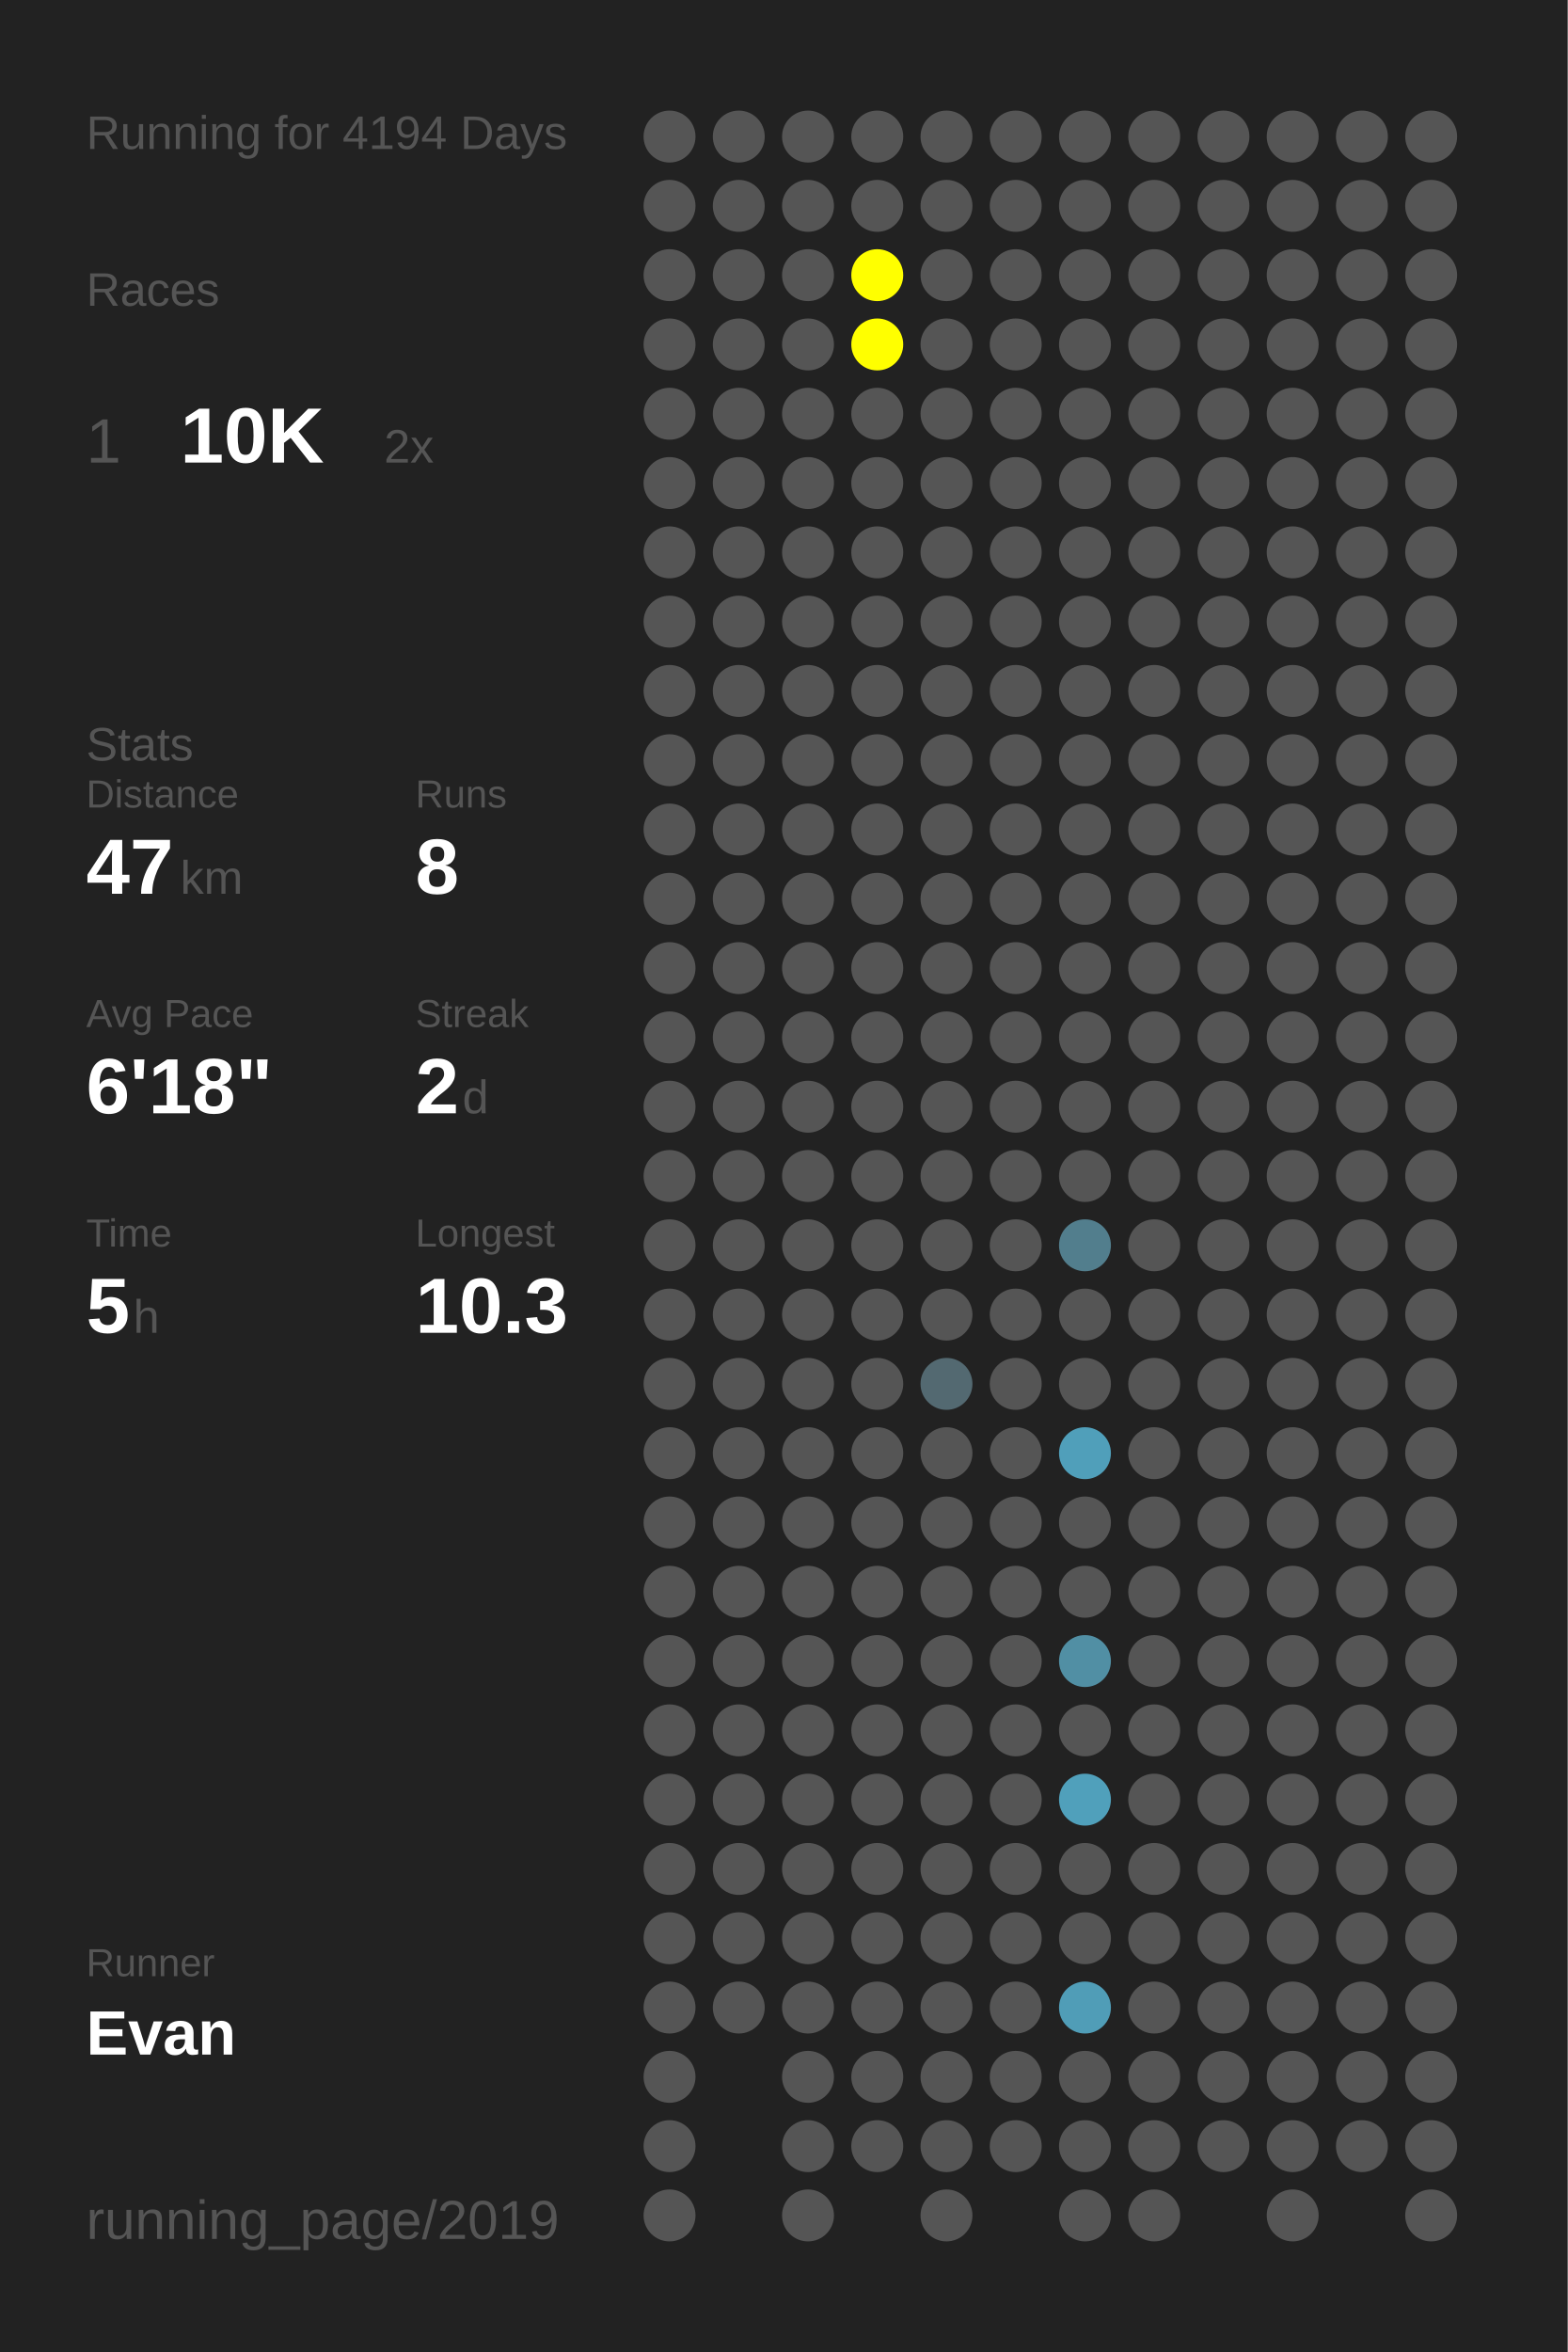
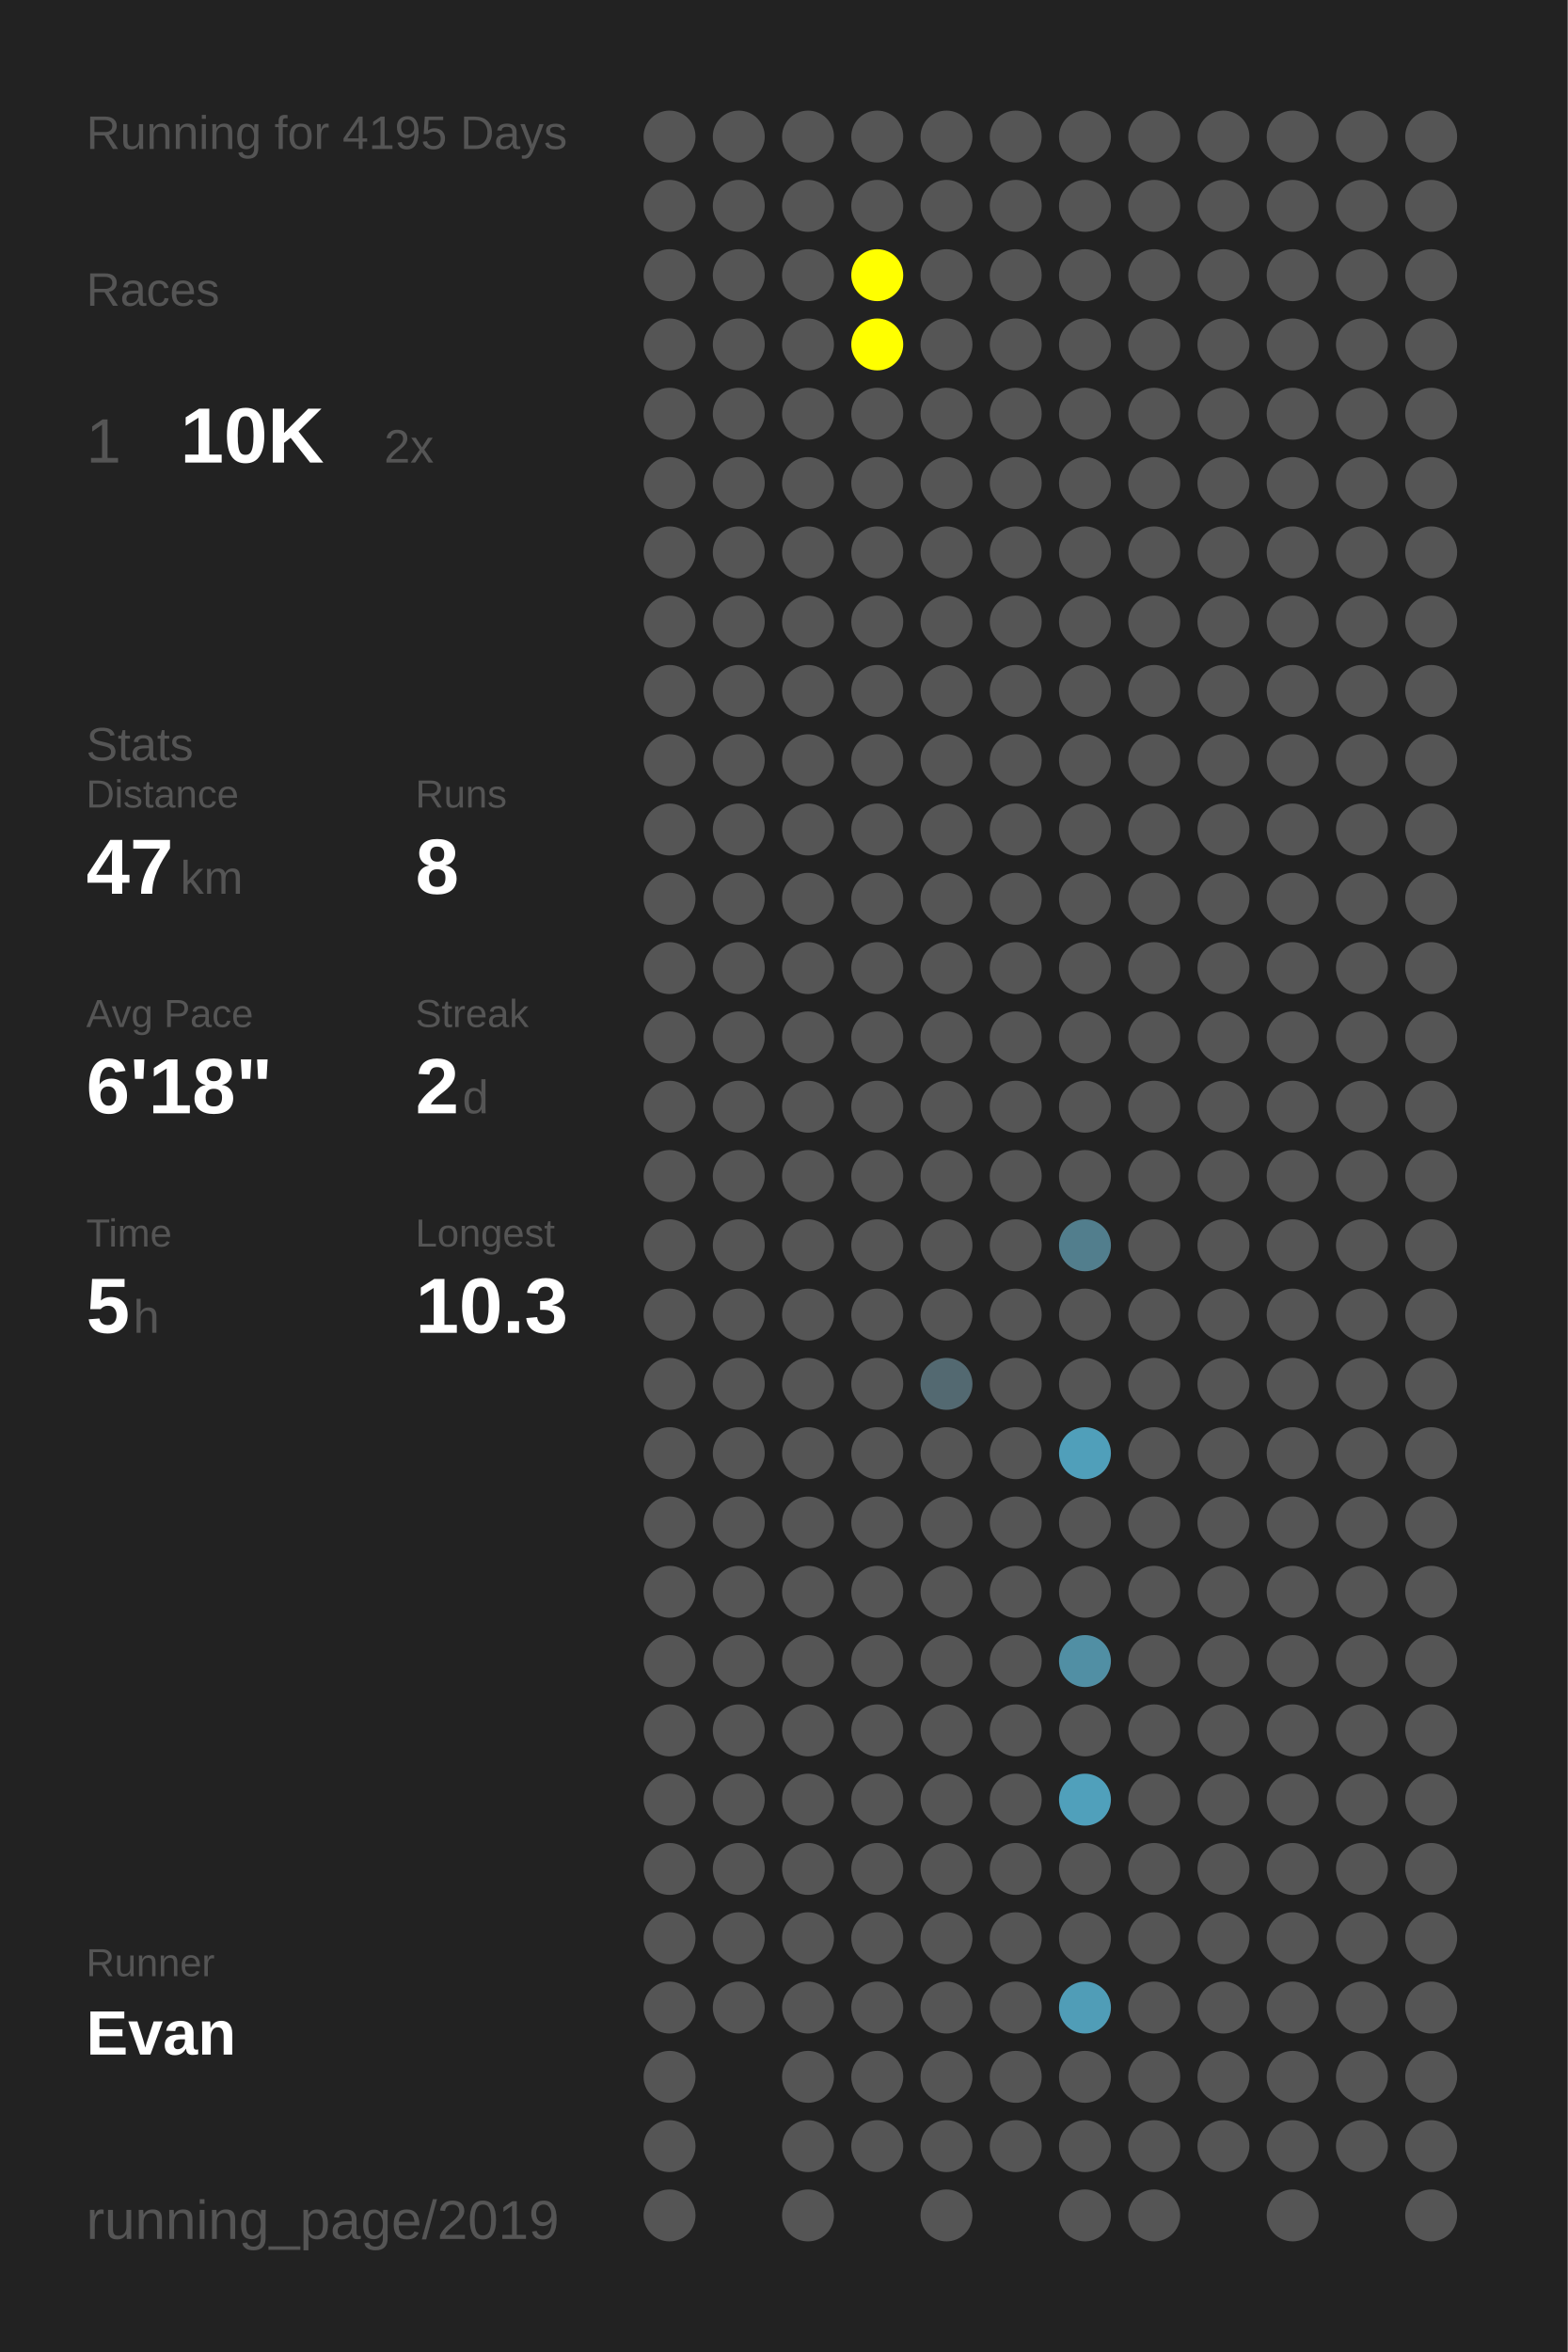
<svg xmlns="http://www.w3.org/2000/svg" baseProfile="full" height="300mm" version="1.1" viewBox="0,0,200,300" width="200mm">
  <defs />
  <rect fill="#222222" height="300" width="200" x="0" y="0" />
-   <text fill="#555555" style="font-size:6px; font-family:Arial;" x="11" y="19">Running for 4194 Days</text>
+   <text fill="#555555" style="font-size:6px; font-family:Arial;" x="11" y="19">Running for 4195 Days</text>
  <text fill="#555555" style="font-size:6px; font-family:Arial;" x="11" y="39">Races</text>
  <text fill="#555555" style="font-size:8px; font-family:Arial;" x="11" y="59">1</text>
  <text fill="#FFFFFF" style="font-size:10px; font-family:Arial; font-weight:bold;" x="23" y="59">10K</text>
  <text fill="#555555" style="font-size:6px; font-family:Arial;" x="49" y="59">2x</text>
  <text fill="#555555" style="font-size:6px; font-family:Arial;" x="11" y="97">Stats</text>
  <text fill="#555555" style="font-size:5px; font-family:Arial;" x="11" y="103">Distance</text>
  <text fill="#FFFFFF" style="font-size:10px; font-family:Arial; font-weight:bold;" x="11" y="114">47</text>
  <text fill="#555555" style="font-size:6px; font-family:Arial;" x="23" y="114">km</text>
  <text fill="#555555" style="font-size:5px; font-family:Arial;" x="53" y="103">Runs</text>
  <text fill="#FFFFFF" style="font-size:10px; font-family:Arial; font-weight:bold;" x="53" y="114">8</text>
  <text fill="#555555" style="font-size:5px; font-family:Arial;" x="11" y="131">Avg Pace</text>
  <text fill="#FFFFFF" style="font-size:10px; font-family:Arial; font-weight:bold;" x="11" y="142">6'18"</text>
  <text fill="#555555" style="font-size:5px; font-family:Arial;" x="53" y="131">Streak</text>
  <text fill="#FFFFFF" style="font-size:10px; font-family:Arial; font-weight:bold;" x="53" y="142">2</text>
  <text fill="#555555" style="font-size:6px; font-family:Arial;" x="59" y="142">d</text>
  <text fill="#555555" style="font-size:5px; font-family:Arial;" x="11" y="159">Time</text>
  <text fill="#FFFFFF" style="font-size:10px; font-family:Arial; font-weight:bold;" x="11" y="170">5</text>
  <text fill="#555555" style="font-size:6px; font-family:Arial;" x="17" y="170">h</text>
  <text fill="#555555" style="font-size:5px; font-family:Arial;" x="53" y="159">Longest</text>
  <text fill="#FFFFFF" style="font-size:10px; font-family:Arial; font-weight:bold;" x="53" y="170">10.3</text>
  <text fill="#555555" style="font-size:5px; font-family:Arial;" x="11" y="252.065">Runner</text>
  <text fill="#FFFFFF" style="font-size:8px; font-family:Arial; font-weight:bold;" x="11" y="262.065">Evan</text>
  <text fill="#555555" style="font-size:7px; font-family:Arial;" x="11" y="285.581">running_page/2019</text>
  <circle cx="85.417" cy="17.419" fill="#555555" r="3.312" />
  <circle cx="85.417" cy="26.258" fill="#555555" r="3.312" />
  <circle cx="85.417" cy="35.097" fill="#555555" r="3.312" />
  <circle cx="85.417" cy="43.935" fill="#555555" r="3.312" />
  <circle cx="85.417" cy="52.774" fill="#555555" r="3.312" />
  <circle cx="85.417" cy="61.613" fill="#555555" r="3.312" />
  <circle cx="85.417" cy="70.452" fill="#555555" r="3.312" />
  <circle cx="85.417" cy="79.29" fill="#555555" r="3.312" />
  <circle cx="85.417" cy="88.129" fill="#555555" r="3.312" />
  <circle cx="85.417" cy="96.968" fill="#555555" r="3.312" />
  <circle cx="85.417" cy="105.806" fill="#555555" r="3.312" />
  <circle cx="85.417" cy="114.645" fill="#555555" r="3.312" />
  <circle cx="85.417" cy="123.484" fill="#555555" r="3.312" />
  <circle cx="85.417" cy="132.323" fill="#555555" r="3.312" />
  <circle cx="85.417" cy="141.161" fill="#555555" r="3.312" />
  <circle cx="85.417" cy="150" fill="#555555" r="3.312" />
  <circle cx="85.417" cy="158.839" fill="#555555" r="3.312" />
  <circle cx="85.417" cy="167.677" fill="#555555" r="3.312" />
  <circle cx="85.417" cy="176.516" fill="#555555" r="3.312" />
  <circle cx="85.417" cy="185.355" fill="#555555" r="3.312" />
  <circle cx="85.417" cy="194.194" fill="#555555" r="3.312" />
  <circle cx="85.417" cy="203.032" fill="#555555" r="3.312" />
  <circle cx="85.417" cy="211.871" fill="#555555" r="3.312" />
  <circle cx="85.417" cy="220.71" fill="#555555" r="3.312" />
  <circle cx="85.417" cy="229.548" fill="#555555" r="3.312" />
  <circle cx="85.417" cy="238.387" fill="#555555" r="3.312" />
  <circle cx="85.417" cy="247.226" fill="#555555" r="3.312" />
  <circle cx="85.417" cy="256.065" fill="#555555" r="3.312" />
  <circle cx="85.417" cy="264.903" fill="#555555" r="3.312" />
  <circle cx="85.417" cy="273.742" fill="#555555" r="3.312" />
  <circle cx="85.417" cy="282.581" fill="#555555" r="3.312" />
  <circle cx="94.25" cy="17.419" fill="#555555" r="3.312" />
  <circle cx="94.25" cy="26.258" fill="#555555" r="3.312" />
  <circle cx="94.25" cy="35.097" fill="#555555" r="3.312" />
  <circle cx="94.25" cy="43.935" fill="#555555" r="3.312" />
  <circle cx="94.25" cy="52.774" fill="#555555" r="3.312" />
  <circle cx="94.25" cy="61.613" fill="#555555" r="3.312" />
  <circle cx="94.25" cy="70.452" fill="#555555" r="3.312" />
  <circle cx="94.25" cy="79.29" fill="#555555" r="3.312" />
  <circle cx="94.25" cy="88.129" fill="#555555" r="3.312" />
  <circle cx="94.25" cy="96.968" fill="#555555" r="3.312" />
  <circle cx="94.25" cy="105.806" fill="#555555" r="3.312" />
  <circle cx="94.25" cy="114.645" fill="#555555" r="3.312" />
  <circle cx="94.25" cy="123.484" fill="#555555" r="3.312" />
  <circle cx="94.25" cy="132.323" fill="#555555" r="3.312" />
  <circle cx="94.25" cy="141.161" fill="#555555" r="3.312" />
  <circle cx="94.25" cy="150" fill="#555555" r="3.312" />
  <circle cx="94.25" cy="158.839" fill="#555555" r="3.312" />
  <circle cx="94.25" cy="167.677" fill="#555555" r="3.312" />
  <circle cx="94.25" cy="176.516" fill="#555555" r="3.312" />
  <circle cx="94.25" cy="185.355" fill="#555555" r="3.312" />
  <circle cx="94.25" cy="194.194" fill="#555555" r="3.312" />
  <circle cx="94.25" cy="203.032" fill="#555555" r="3.312" />
  <circle cx="94.25" cy="211.871" fill="#555555" r="3.312" />
  <circle cx="94.25" cy="220.71" fill="#555555" r="3.312" />
  <circle cx="94.25" cy="229.548" fill="#555555" r="3.312" />
  <circle cx="94.25" cy="238.387" fill="#555555" r="3.312" />
  <circle cx="94.25" cy="247.226" fill="#555555" r="3.312" />
  <circle cx="94.25" cy="256.065" fill="#555555" r="3.312" />
  <circle cx="103.083" cy="17.419" fill="#555555" r="3.312" />
  <circle cx="103.083" cy="26.258" fill="#555555" r="3.312" />
  <circle cx="103.083" cy="35.097" fill="#555555" r="3.312" />
  <circle cx="103.083" cy="43.935" fill="#555555" r="3.312" />
  <circle cx="103.083" cy="52.774" fill="#555555" r="3.312" />
  <circle cx="103.083" cy="61.613" fill="#555555" r="3.312" />
  <circle cx="103.083" cy="70.452" fill="#555555" r="3.312" />
  <circle cx="103.083" cy="79.29" fill="#555555" r="3.312" />
  <circle cx="103.083" cy="88.129" fill="#555555" r="3.312" />
  <circle cx="103.083" cy="96.968" fill="#555555" r="3.312" />
  <circle cx="103.083" cy="105.806" fill="#555555" r="3.312" />
  <circle cx="103.083" cy="114.645" fill="#555555" r="3.312" />
  <circle cx="103.083" cy="123.484" fill="#555555" r="3.312" />
  <circle cx="103.083" cy="132.323" fill="#555555" r="3.312" />
  <circle cx="103.083" cy="141.161" fill="#555555" r="3.312" />
  <circle cx="103.083" cy="150" fill="#555555" r="3.312" />
  <circle cx="103.083" cy="158.839" fill="#555555" r="3.312" />
  <circle cx="103.083" cy="167.677" fill="#555555" r="3.312" />
  <circle cx="103.083" cy="176.516" fill="#555555" r="3.312" />
  <circle cx="103.083" cy="185.355" fill="#555555" r="3.312" />
  <circle cx="103.083" cy="194.194" fill="#555555" r="3.312" />
  <circle cx="103.083" cy="203.032" fill="#555555" r="3.312" />
  <circle cx="103.083" cy="211.871" fill="#555555" r="3.312" />
  <circle cx="103.083" cy="220.71" fill="#555555" r="3.312" />
  <circle cx="103.083" cy="229.548" fill="#555555" r="3.312" />
  <circle cx="103.083" cy="238.387" fill="#555555" r="3.312" />
  <circle cx="103.083" cy="247.226" fill="#555555" r="3.312" />
  <circle cx="103.083" cy="256.065" fill="#555555" r="3.312" />
  <circle cx="103.083" cy="264.903" fill="#555555" r="3.312" />
  <circle cx="103.083" cy="273.742" fill="#555555" r="3.312" />
  <circle cx="103.083" cy="282.581" fill="#555555" r="3.312" />
  <circle cx="111.917" cy="17.419" fill="#555555" r="3.312" />
  <circle cx="111.917" cy="26.258" fill="#555555" r="3.312" />
  <circle cx="111.917" cy="35.097" fill="#FFFF00" r="3.312" />
  <circle cx="111.917" cy="43.935" fill="#FFFF00" r="3.312" />
  <circle cx="111.917" cy="52.774" fill="#555555" r="3.312" />
  <circle cx="111.917" cy="61.613" fill="#555555" r="3.312" />
  <circle cx="111.917" cy="70.452" fill="#555555" r="3.312" />
  <circle cx="111.917" cy="79.29" fill="#555555" r="3.312" />
  <circle cx="111.917" cy="88.129" fill="#555555" r="3.312" />
  <circle cx="111.917" cy="96.968" fill="#555555" r="3.312" />
  <circle cx="111.917" cy="105.806" fill="#555555" r="3.312" />
  <circle cx="111.917" cy="114.645" fill="#555555" r="3.312" />
  <circle cx="111.917" cy="123.484" fill="#555555" r="3.312" />
  <circle cx="111.917" cy="132.323" fill="#555555" r="3.312" />
  <circle cx="111.917" cy="141.161" fill="#555555" r="3.312" />
  <circle cx="111.917" cy="150" fill="#555555" r="3.312" />
  <circle cx="111.917" cy="158.839" fill="#555555" r="3.312" />
  <circle cx="111.917" cy="167.677" fill="#555555" r="3.312" />
  <circle cx="111.917" cy="176.516" fill="#555555" r="3.312" />
  <circle cx="111.917" cy="185.355" fill="#555555" r="3.312" />
  <circle cx="111.917" cy="194.194" fill="#555555" r="3.312" />
  <circle cx="111.917" cy="203.032" fill="#555555" r="3.312" />
  <circle cx="111.917" cy="211.871" fill="#555555" r="3.312" />
  <circle cx="111.917" cy="220.71" fill="#555555" r="3.312" />
  <circle cx="111.917" cy="229.548" fill="#555555" r="3.312" />
  <circle cx="111.917" cy="238.387" fill="#555555" r="3.312" />
  <circle cx="111.917" cy="247.226" fill="#555555" r="3.312" />
  <circle cx="111.917" cy="256.065" fill="#555555" r="3.312" />
  <circle cx="111.917" cy="264.903" fill="#555555" r="3.312" />
  <circle cx="111.917" cy="273.742" fill="#555555" r="3.312" />
  <circle cx="120.75" cy="17.419" fill="#555555" r="3.312" />
  <circle cx="120.75" cy="26.258" fill="#555555" r="3.312" />
  <circle cx="120.75" cy="35.097" fill="#555555" r="3.312" />
  <circle cx="120.75" cy="43.935" fill="#555555" r="3.312" />
  <circle cx="120.75" cy="52.774" fill="#555555" r="3.312" />
  <circle cx="120.75" cy="61.613" fill="#555555" r="3.312" />
  <circle cx="120.75" cy="70.452" fill="#555555" r="3.312" />
  <circle cx="120.75" cy="79.29" fill="#555555" r="3.312" />
  <circle cx="120.75" cy="88.129" fill="#555555" r="3.312" />
  <circle cx="120.75" cy="96.968" fill="#555555" r="3.312" />
  <circle cx="120.75" cy="105.806" fill="#555555" r="3.312" />
  <circle cx="120.75" cy="114.645" fill="#555555" r="3.312" />
  <circle cx="120.75" cy="123.484" fill="#555555" r="3.312" />
  <circle cx="120.75" cy="132.323" fill="#555555" r="3.312" />
  <circle cx="120.75" cy="141.161" fill="#555555" r="3.312" />
  <circle cx="120.75" cy="150" fill="#555555" r="3.312" />
  <circle cx="120.75" cy="158.839" fill="#555555" r="3.312" />
  <circle cx="120.75" cy="167.677" fill="#555555" r="3.312" />
  <circle cx="120.75" cy="176.516" fill="#536971" r="3.312" />
  <circle cx="120.75" cy="185.355" fill="#555555" r="3.312" />
  <circle cx="120.75" cy="194.194" fill="#555555" r="3.312" />
  <circle cx="120.75" cy="203.032" fill="#555555" r="3.312" />
  <circle cx="120.75" cy="211.871" fill="#555555" r="3.312" />
  <circle cx="120.75" cy="220.71" fill="#555555" r="3.312" />
  <circle cx="120.75" cy="229.548" fill="#555555" r="3.312" />
  <circle cx="120.75" cy="238.387" fill="#555555" r="3.312" />
  <circle cx="120.75" cy="247.226" fill="#555555" r="3.312" />
  <circle cx="120.75" cy="256.065" fill="#555555" r="3.312" />
  <circle cx="120.75" cy="264.903" fill="#555555" r="3.312" />
  <circle cx="120.75" cy="273.742" fill="#555555" r="3.312" />
  <circle cx="120.75" cy="282.581" fill="#555555" r="3.312" />
  <circle cx="129.583" cy="17.419" fill="#555555" r="3.312" />
  <circle cx="129.583" cy="26.258" fill="#555555" r="3.312" />
  <circle cx="129.583" cy="35.097" fill="#555555" r="3.312" />
  <circle cx="129.583" cy="43.935" fill="#555555" r="3.312" />
  <circle cx="129.583" cy="52.774" fill="#555555" r="3.312" />
  <circle cx="129.583" cy="61.613" fill="#555555" r="3.312" />
  <circle cx="129.583" cy="70.452" fill="#555555" r="3.312" />
  <circle cx="129.583" cy="79.29" fill="#555555" r="3.312" />
  <circle cx="129.583" cy="88.129" fill="#555555" r="3.312" />
  <circle cx="129.583" cy="96.968" fill="#555555" r="3.312" />
  <circle cx="129.583" cy="105.806" fill="#555555" r="3.312" />
  <circle cx="129.583" cy="114.645" fill="#555555" r="3.312" />
  <circle cx="129.583" cy="123.484" fill="#555555" r="3.312" />
  <circle cx="129.583" cy="132.323" fill="#555555" r="3.312" />
  <circle cx="129.583" cy="141.161" fill="#555555" r="3.312" />
  <circle cx="129.583" cy="150" fill="#555555" r="3.312" />
  <circle cx="129.583" cy="158.839" fill="#555555" r="3.312" />
  <circle cx="129.583" cy="167.677" fill="#555555" r="3.312" />
  <circle cx="129.583" cy="176.516" fill="#555555" r="3.312" />
  <circle cx="129.583" cy="185.355" fill="#555555" r="3.312" />
  <circle cx="129.583" cy="194.194" fill="#555555" r="3.312" />
  <circle cx="129.583" cy="203.032" fill="#555555" r="3.312" />
  <circle cx="129.583" cy="211.871" fill="#555555" r="3.312" />
  <circle cx="129.583" cy="220.71" fill="#555555" r="3.312" />
  <circle cx="129.583" cy="229.548" fill="#555555" r="3.312" />
  <circle cx="129.583" cy="238.387" fill="#555555" r="3.312" />
  <circle cx="129.583" cy="247.226" fill="#555555" r="3.312" />
  <circle cx="129.583" cy="256.065" fill="#555555" r="3.312" />
  <circle cx="129.583" cy="264.903" fill="#555555" r="3.312" />
  <circle cx="129.583" cy="273.742" fill="#555555" r="3.312" />
  <circle cx="138.417" cy="17.419" fill="#555555" r="3.312" />
  <circle cx="138.417" cy="26.258" fill="#555555" r="3.312" />
  <circle cx="138.417" cy="35.097" fill="#555555" r="3.312" />
  <circle cx="138.417" cy="43.935" fill="#555555" r="3.312" />
  <circle cx="138.417" cy="52.774" fill="#555555" r="3.312" />
  <circle cx="138.417" cy="61.613" fill="#555555" r="3.312" />
  <circle cx="138.417" cy="70.452" fill="#555555" r="3.312" />
  <circle cx="138.417" cy="79.29" fill="#555555" r="3.312" />
  <circle cx="138.417" cy="88.129" fill="#555555" r="3.312" />
  <circle cx="138.417" cy="96.968" fill="#555555" r="3.312" />
  <circle cx="138.417" cy="105.806" fill="#555555" r="3.312" />
  <circle cx="138.417" cy="114.645" fill="#555555" r="3.312" />
  <circle cx="138.417" cy="123.484" fill="#555555" r="3.312" />
  <circle cx="138.417" cy="132.323" fill="#555555" r="3.312" />
  <circle cx="138.417" cy="141.161" fill="#555555" r="3.312" />
  <circle cx="138.417" cy="150" fill="#555555" r="3.312" />
  <circle cx="138.417" cy="158.839" fill="#527e8d" r="3.312" />
  <circle cx="138.417" cy="167.677" fill="#555555" r="3.312" />
  <circle cx="138.417" cy="176.516" fill="#555555" r="3.312" />
  <circle cx="138.417" cy="185.355" fill="#509fba" r="3.312" />
  <circle cx="138.417" cy="194.194" fill="#555555" r="3.312" />
  <circle cx="138.417" cy="203.032" fill="#555555" r="3.312" />
  <circle cx="138.417" cy="211.871" fill="#518fa4" r="3.312" />
  <circle cx="138.417" cy="220.71" fill="#555555" r="3.312" />
  <circle cx="138.417" cy="229.548" fill="#50a0bb" r="3.312" />
  <circle cx="138.417" cy="238.387" fill="#555555" r="3.312" />
  <circle cx="138.417" cy="247.226" fill="#555555" r="3.312" />
  <circle cx="138.417" cy="256.065" fill="#509db7" r="3.312" />
  <circle cx="138.417" cy="264.903" fill="#555555" r="3.312" />
  <circle cx="138.417" cy="273.742" fill="#555555" r="3.312" />
  <circle cx="138.417" cy="282.581" fill="#555555" r="3.312" />
  <circle cx="147.25" cy="17.419" fill="#555555" r="3.312" />
  <circle cx="147.25" cy="26.258" fill="#555555" r="3.312" />
  <circle cx="147.25" cy="35.097" fill="#555555" r="3.312" />
  <circle cx="147.25" cy="43.935" fill="#555555" r="3.312" />
  <circle cx="147.25" cy="52.774" fill="#555555" r="3.312" />
  <circle cx="147.25" cy="61.613" fill="#555555" r="3.312" />
  <circle cx="147.25" cy="70.452" fill="#555555" r="3.312" />
  <circle cx="147.25" cy="79.29" fill="#555555" r="3.312" />
  <circle cx="147.25" cy="88.129" fill="#555555" r="3.312" />
  <circle cx="147.25" cy="96.968" fill="#555555" r="3.312" />
  <circle cx="147.25" cy="105.806" fill="#555555" r="3.312" />
  <circle cx="147.25" cy="114.645" fill="#555555" r="3.312" />
  <circle cx="147.25" cy="123.484" fill="#555555" r="3.312" />
  <circle cx="147.25" cy="132.323" fill="#555555" r="3.312" />
  <circle cx="147.25" cy="141.161" fill="#555555" r="3.312" />
  <circle cx="147.25" cy="150" fill="#555555" r="3.312" />
  <circle cx="147.25" cy="158.839" fill="#555555" r="3.312" />
  <circle cx="147.25" cy="167.677" fill="#555555" r="3.312" />
  <circle cx="147.25" cy="176.516" fill="#555555" r="3.312" />
  <circle cx="147.25" cy="185.355" fill="#555555" r="3.312" />
  <circle cx="147.25" cy="194.194" fill="#555555" r="3.312" />
  <circle cx="147.25" cy="203.032" fill="#555555" r="3.312" />
  <circle cx="147.25" cy="211.871" fill="#555555" r="3.312" />
  <circle cx="147.25" cy="220.71" fill="#555555" r="3.312" />
  <circle cx="147.25" cy="229.548" fill="#555555" r="3.312" />
  <circle cx="147.25" cy="238.387" fill="#555555" r="3.312" />
  <circle cx="147.25" cy="247.226" fill="#555555" r="3.312" />
  <circle cx="147.25" cy="256.065" fill="#555555" r="3.312" />
  <circle cx="147.25" cy="264.903" fill="#555555" r="3.312" />
  <circle cx="147.25" cy="273.742" fill="#555555" r="3.312" />
  <circle cx="147.25" cy="282.581" fill="#555555" r="3.312" />
  <circle cx="156.083" cy="17.419" fill="#555555" r="3.312" />
  <circle cx="156.083" cy="26.258" fill="#555555" r="3.312" />
  <circle cx="156.083" cy="35.097" fill="#555555" r="3.312" />
  <circle cx="156.083" cy="43.935" fill="#555555" r="3.312" />
  <circle cx="156.083" cy="52.774" fill="#555555" r="3.312" />
  <circle cx="156.083" cy="61.613" fill="#555555" r="3.312" />
  <circle cx="156.083" cy="70.452" fill="#555555" r="3.312" />
  <circle cx="156.083" cy="79.29" fill="#555555" r="3.312" />
  <circle cx="156.083" cy="88.129" fill="#555555" r="3.312" />
  <circle cx="156.083" cy="96.968" fill="#555555" r="3.312" />
  <circle cx="156.083" cy="105.806" fill="#555555" r="3.312" />
  <circle cx="156.083" cy="114.645" fill="#555555" r="3.312" />
  <circle cx="156.083" cy="123.484" fill="#555555" r="3.312" />
  <circle cx="156.083" cy="132.323" fill="#555555" r="3.312" />
  <circle cx="156.083" cy="141.161" fill="#555555" r="3.312" />
  <circle cx="156.083" cy="150" fill="#555555" r="3.312" />
  <circle cx="156.083" cy="158.839" fill="#555555" r="3.312" />
  <circle cx="156.083" cy="167.677" fill="#555555" r="3.312" />
  <circle cx="156.083" cy="176.516" fill="#555555" r="3.312" />
  <circle cx="156.083" cy="185.355" fill="#555555" r="3.312" />
  <circle cx="156.083" cy="194.194" fill="#555555" r="3.312" />
  <circle cx="156.083" cy="203.032" fill="#555555" r="3.312" />
  <circle cx="156.083" cy="211.871" fill="#555555" r="3.312" />
  <circle cx="156.083" cy="220.71" fill="#555555" r="3.312" />
  <circle cx="156.083" cy="229.548" fill="#555555" r="3.312" />
  <circle cx="156.083" cy="238.387" fill="#555555" r="3.312" />
  <circle cx="156.083" cy="247.226" fill="#555555" r="3.312" />
  <circle cx="156.083" cy="256.065" fill="#555555" r="3.312" />
  <circle cx="156.083" cy="264.903" fill="#555555" r="3.312" />
  <circle cx="156.083" cy="273.742" fill="#555555" r="3.312" />
  <circle cx="164.917" cy="17.419" fill="#555555" r="3.312" />
  <circle cx="164.917" cy="26.258" fill="#555555" r="3.312" />
  <circle cx="164.917" cy="35.097" fill="#555555" r="3.312" />
  <circle cx="164.917" cy="43.935" fill="#555555" r="3.312" />
  <circle cx="164.917" cy="52.774" fill="#555555" r="3.312" />
  <circle cx="164.917" cy="61.613" fill="#555555" r="3.312" />
  <circle cx="164.917" cy="70.452" fill="#555555" r="3.312" />
  <circle cx="164.917" cy="79.29" fill="#555555" r="3.312" />
  <circle cx="164.917" cy="88.129" fill="#555555" r="3.312" />
  <circle cx="164.917" cy="96.968" fill="#555555" r="3.312" />
  <circle cx="164.917" cy="105.806" fill="#555555" r="3.312" />
  <circle cx="164.917" cy="114.645" fill="#555555" r="3.312" />
  <circle cx="164.917" cy="123.484" fill="#555555" r="3.312" />
  <circle cx="164.917" cy="132.323" fill="#555555" r="3.312" />
  <circle cx="164.917" cy="141.161" fill="#555555" r="3.312" />
  <circle cx="164.917" cy="150" fill="#555555" r="3.312" />
  <circle cx="164.917" cy="158.839" fill="#555555" r="3.312" />
  <circle cx="164.917" cy="167.677" fill="#555555" r="3.312" />
  <circle cx="164.917" cy="176.516" fill="#555555" r="3.312" />
  <circle cx="164.917" cy="185.355" fill="#555555" r="3.312" />
  <circle cx="164.917" cy="194.194" fill="#555555" r="3.312" />
  <circle cx="164.917" cy="203.032" fill="#555555" r="3.312" />
  <circle cx="164.917" cy="211.871" fill="#555555" r="3.312" />
  <circle cx="164.917" cy="220.71" fill="#555555" r="3.312" />
  <circle cx="164.917" cy="229.548" fill="#555555" r="3.312" />
  <circle cx="164.917" cy="238.387" fill="#555555" r="3.312" />
  <circle cx="164.917" cy="247.226" fill="#555555" r="3.312" />
  <circle cx="164.917" cy="256.065" fill="#555555" r="3.312" />
  <circle cx="164.917" cy="264.903" fill="#555555" r="3.312" />
  <circle cx="164.917" cy="273.742" fill="#555555" r="3.312" />
  <circle cx="164.917" cy="282.581" fill="#555555" r="3.312" />
  <circle cx="173.75" cy="17.419" fill="#555555" r="3.312" />
  <circle cx="173.75" cy="26.258" fill="#555555" r="3.312" />
  <circle cx="173.75" cy="35.097" fill="#555555" r="3.312" />
  <circle cx="173.75" cy="43.935" fill="#555555" r="3.312" />
  <circle cx="173.75" cy="52.774" fill="#555555" r="3.312" />
  <circle cx="173.75" cy="61.613" fill="#555555" r="3.312" />
  <circle cx="173.75" cy="70.452" fill="#555555" r="3.312" />
  <circle cx="173.75" cy="79.29" fill="#555555" r="3.312" />
  <circle cx="173.75" cy="88.129" fill="#555555" r="3.312" />
  <circle cx="173.75" cy="96.968" fill="#555555" r="3.312" />
  <circle cx="173.75" cy="105.806" fill="#555555" r="3.312" />
  <circle cx="173.75" cy="114.645" fill="#555555" r="3.312" />
  <circle cx="173.75" cy="123.484" fill="#555555" r="3.312" />
  <circle cx="173.75" cy="132.323" fill="#555555" r="3.312" />
  <circle cx="173.75" cy="141.161" fill="#555555" r="3.312" />
  <circle cx="173.75" cy="150" fill="#555555" r="3.312" />
  <circle cx="173.75" cy="158.839" fill="#555555" r="3.312" />
  <circle cx="173.75" cy="167.677" fill="#555555" r="3.312" />
  <circle cx="173.75" cy="176.516" fill="#555555" r="3.312" />
  <circle cx="173.75" cy="185.355" fill="#555555" r="3.312" />
  <circle cx="173.75" cy="194.194" fill="#555555" r="3.312" />
  <circle cx="173.75" cy="203.032" fill="#555555" r="3.312" />
  <circle cx="173.75" cy="211.871" fill="#555555" r="3.312" />
  <circle cx="173.75" cy="220.71" fill="#555555" r="3.312" />
  <circle cx="173.75" cy="229.548" fill="#555555" r="3.312" />
  <circle cx="173.75" cy="238.387" fill="#555555" r="3.312" />
  <circle cx="173.75" cy="247.226" fill="#555555" r="3.312" />
  <circle cx="173.75" cy="256.065" fill="#555555" r="3.312" />
  <circle cx="173.75" cy="264.903" fill="#555555" r="3.312" />
  <circle cx="173.75" cy="273.742" fill="#555555" r="3.312" />
  <circle cx="182.583" cy="17.419" fill="#555555" r="3.312" />
  <circle cx="182.583" cy="26.258" fill="#555555" r="3.312" />
  <circle cx="182.583" cy="35.097" fill="#555555" r="3.312" />
  <circle cx="182.583" cy="43.935" fill="#555555" r="3.312" />
  <circle cx="182.583" cy="52.774" fill="#555555" r="3.312" />
  <circle cx="182.583" cy="61.613" fill="#555555" r="3.312" />
  <circle cx="182.583" cy="70.452" fill="#555555" r="3.312" />
  <circle cx="182.583" cy="79.29" fill="#555555" r="3.312" />
  <circle cx="182.583" cy="88.129" fill="#555555" r="3.312" />
  <circle cx="182.583" cy="96.968" fill="#555555" r="3.312" />
  <circle cx="182.583" cy="105.806" fill="#555555" r="3.312" />
  <circle cx="182.583" cy="114.645" fill="#555555" r="3.312" />
  <circle cx="182.583" cy="123.484" fill="#555555" r="3.312" />
  <circle cx="182.583" cy="132.323" fill="#555555" r="3.312" />
  <circle cx="182.583" cy="141.161" fill="#555555" r="3.312" />
  <circle cx="182.583" cy="150" fill="#555555" r="3.312" />
  <circle cx="182.583" cy="158.839" fill="#555555" r="3.312" />
  <circle cx="182.583" cy="167.677" fill="#555555" r="3.312" />
  <circle cx="182.583" cy="176.516" fill="#555555" r="3.312" />
  <circle cx="182.583" cy="185.355" fill="#555555" r="3.312" />
  <circle cx="182.583" cy="194.194" fill="#555555" r="3.312" />
  <circle cx="182.583" cy="203.032" fill="#555555" r="3.312" />
  <circle cx="182.583" cy="211.871" fill="#555555" r="3.312" />
  <circle cx="182.583" cy="220.71" fill="#555555" r="3.312" />
  <circle cx="182.583" cy="229.548" fill="#555555" r="3.312" />
  <circle cx="182.583" cy="238.387" fill="#555555" r="3.312" />
  <circle cx="182.583" cy="247.226" fill="#555555" r="3.312" />
  <circle cx="182.583" cy="256.065" fill="#555555" r="3.312" />
  <circle cx="182.583" cy="264.903" fill="#555555" r="3.312" />
  <circle cx="182.583" cy="273.742" fill="#555555" r="3.312" />
  <circle cx="182.583" cy="282.581" fill="#555555" r="3.312" />
</svg>
